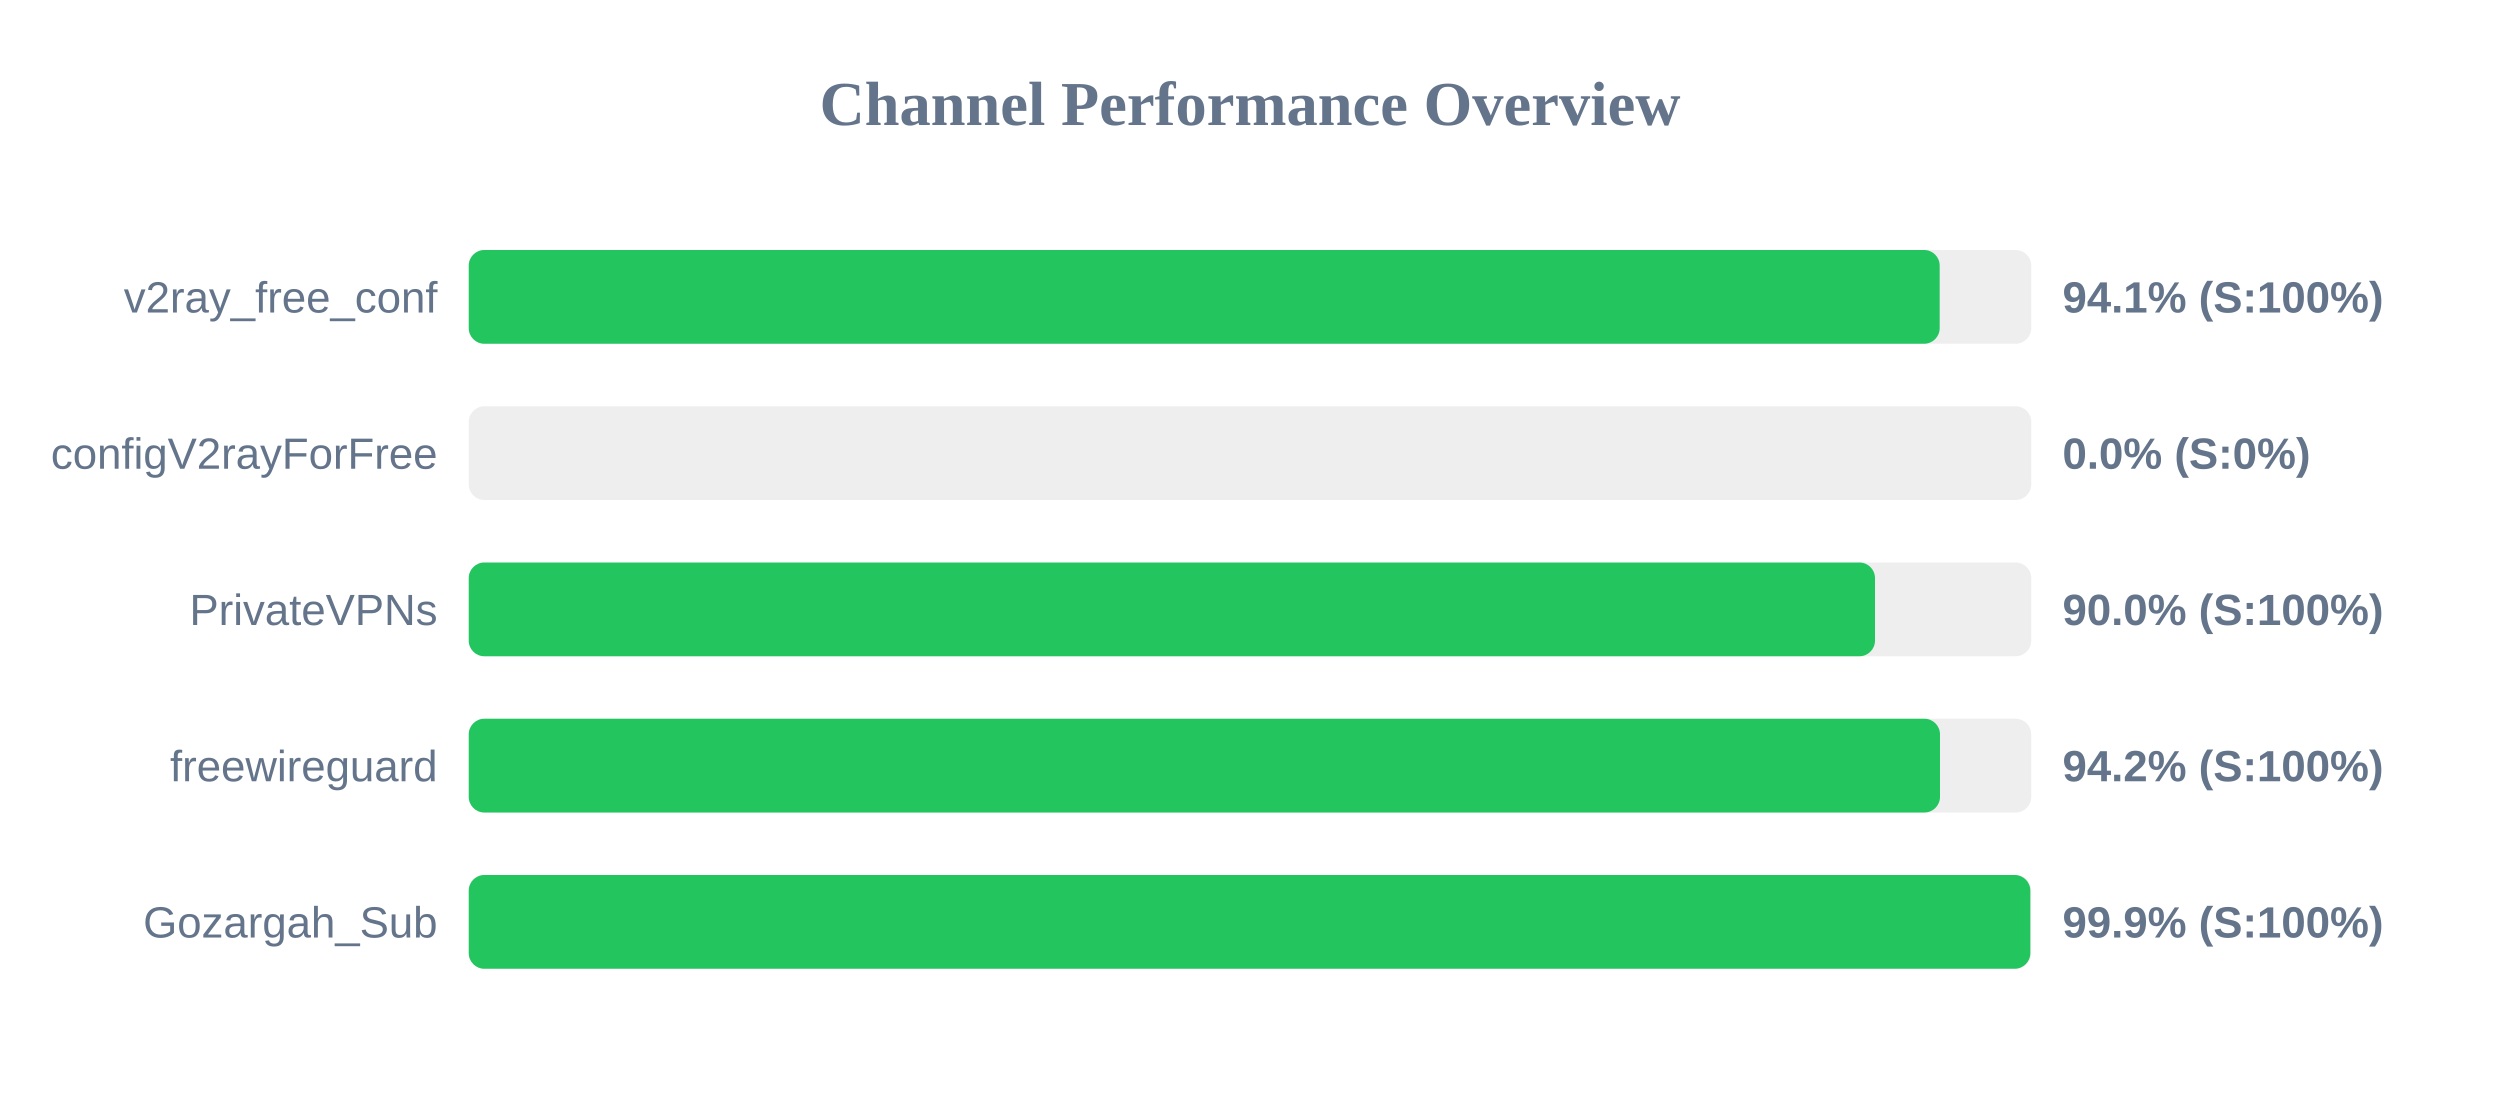
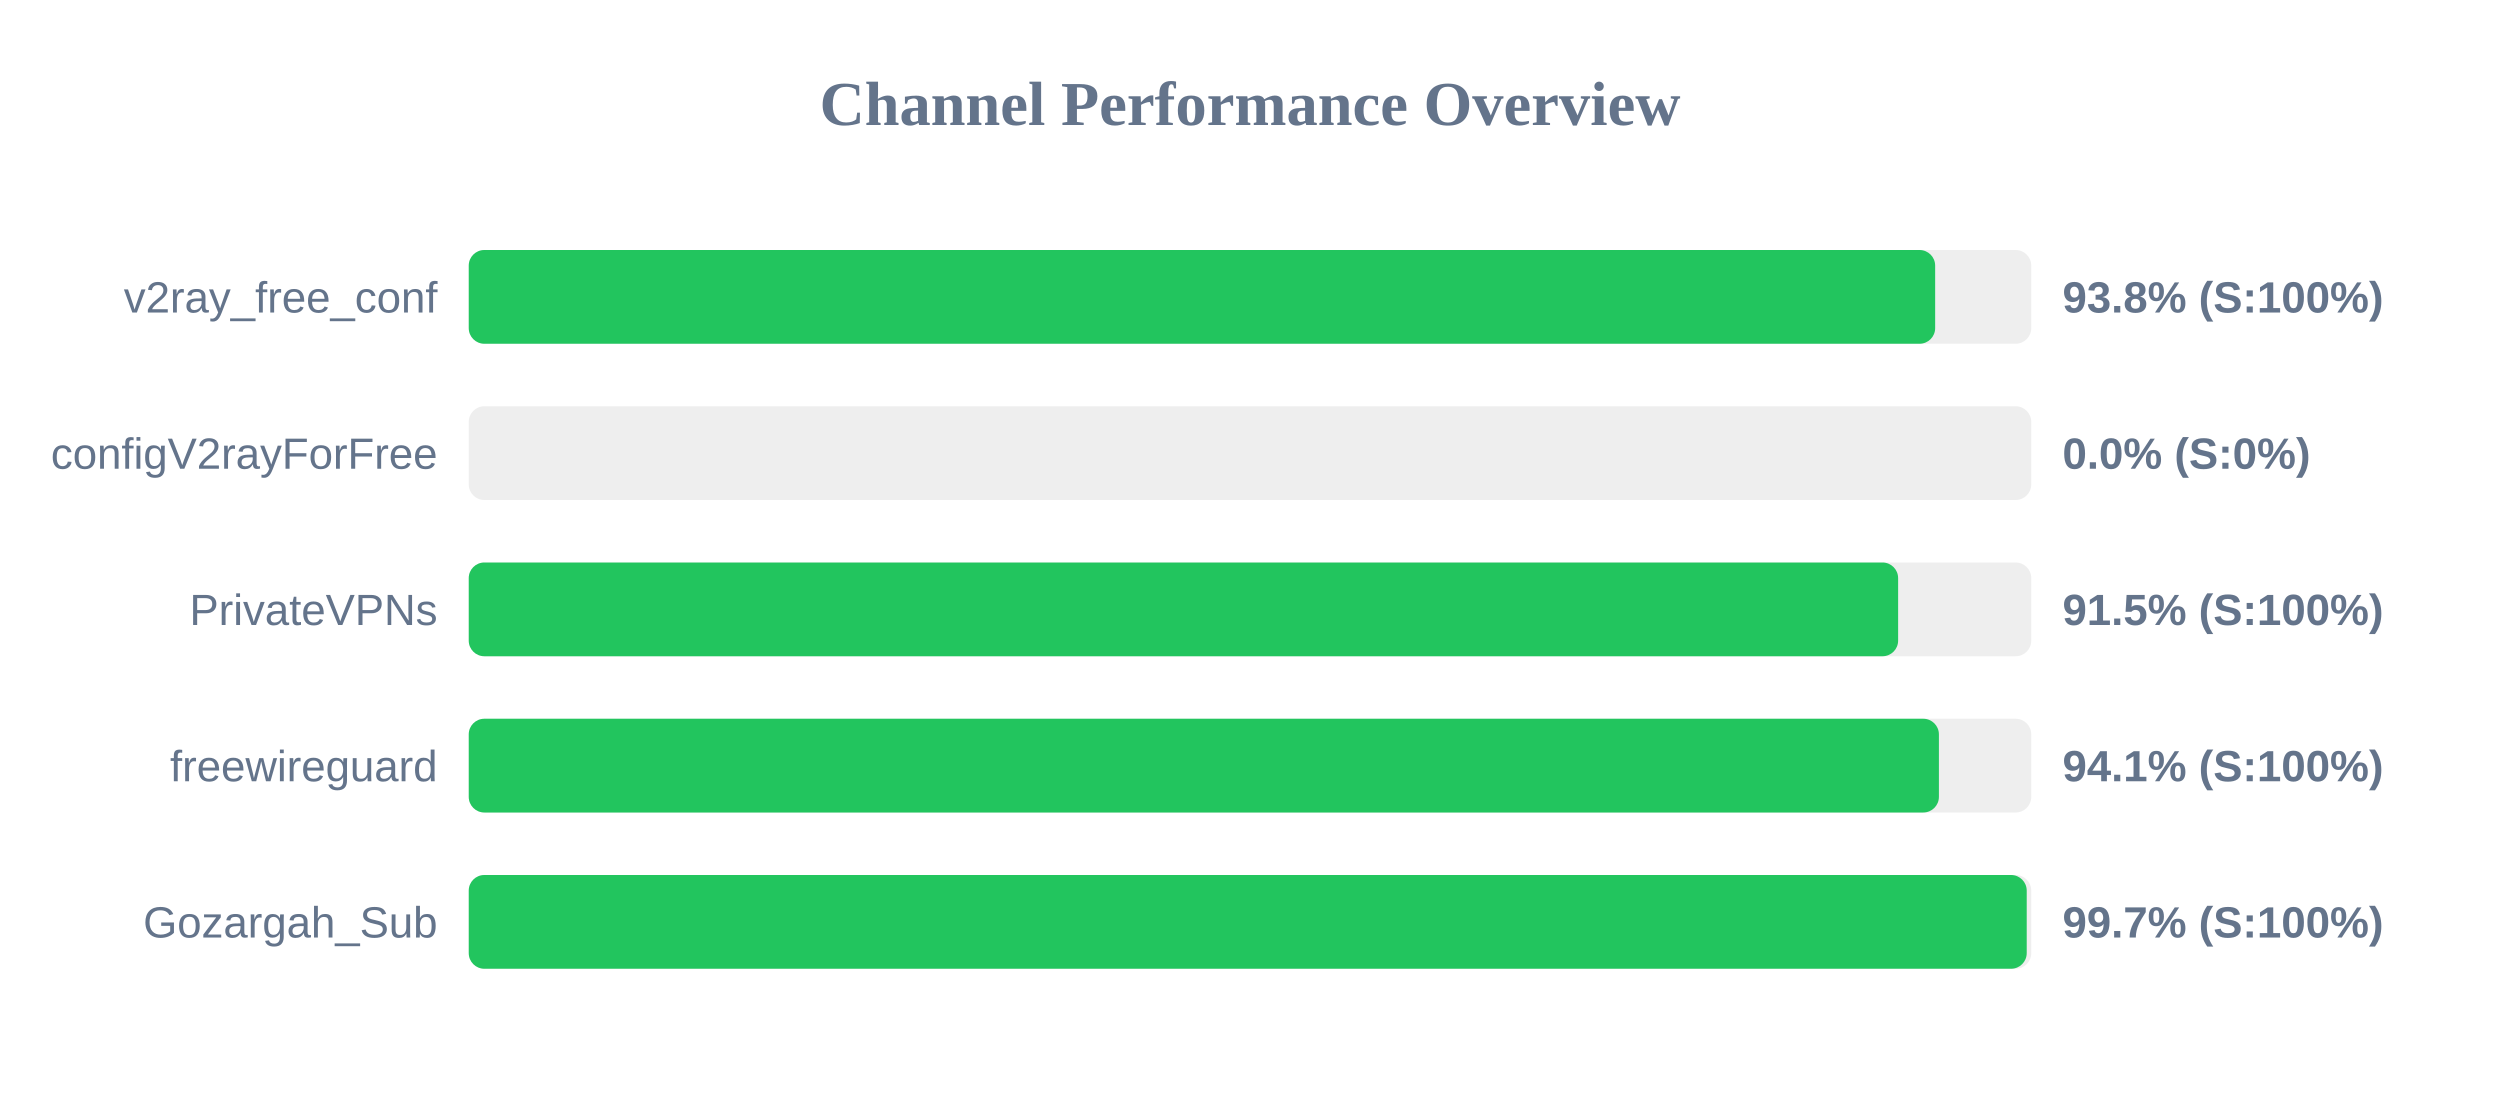
<svg xmlns="http://www.w3.org/2000/svg" width="800" height="350" version="1.1">
  <style>
        .row { font: 14px Arial; fill: #64748b; }
        .score { font: bold 14px Arial; fill: #64748b; }
    </style>
  <text x="400" y="40" text-anchor="middle" font-size="20px" font-weight="bold" fill="#64748b">Channel Performance Overview</text>
  <rect x="150" y="80" width="500" height="30" fill="#eee" rx="5" />
-   <rect x="150" y="80" width="470.7" height="30" fill="#22c55e" rx="5" />
+   <rect x="150" y="80" width="469.25" height="30" fill="#22c55e" rx="5" />
  <text x="140" y="100" text-anchor="end" class="row">v2ray_free_conf</text>
-   <text x="660" y="100" text-anchor="start" class="score">94.1% (S:100%)</text>
+   <text x="660" y="100" text-anchor="start" class="score">93.8% (S:100%)</text>
  <rect x="150" y="130" width="500" height="30" fill="#eee" rx="5" />
  <rect x="150" y="130" width="0.0" height="30" fill="#ef4444" rx="5" />
  <text x="140" y="150" text-anchor="end" class="row">configV2rayForFree</text>
  <text x="660" y="150" text-anchor="start" class="score">0.0% (S:0%)</text>
  <rect x="150" y="180" width="500" height="30" fill="#eee" rx="5" />
-   <rect x="150" y="180" width="450.0" height="30" fill="#22c55e" rx="5" />
+   <rect x="150" y="180" width="457.4" height="30" fill="#22c55e" rx="5" />
  <text x="140" y="200" text-anchor="end" class="row">PrivateVPNs</text>
-   <text x="660" y="200" text-anchor="start" class="score">90.0% (S:100%)</text>
+   <text x="660" y="200" text-anchor="start" class="score">91.5% (S:100%)</text>
  <rect x="150" y="230" width="500" height="30" fill="#eee" rx="5" />
-   <rect x="150" y="230" width="470.8" height="30" fill="#22c55e" rx="5" />
+   <rect x="150" y="230" width="470.45" height="30" fill="#22c55e" rx="5" />
  <text x="140" y="250" text-anchor="end" class="row">freewireguard</text>
-   <text x="660" y="250" text-anchor="start" class="score">94.2% (S:100%)</text>
+   <text x="660" y="250" text-anchor="start" class="score">94.1% (S:100%)</text>
  <rect x="150" y="280" width="500" height="30" fill="#eee" rx="5" />
-   <rect x="150" y="280" width="499.7" height="30" fill="#22c55e" rx="5" />
+   <rect x="150" y="280" width="498.55" height="30" fill="#22c55e" rx="5" />
  <text x="140" y="300" text-anchor="end" class="row">Gozargah_Sub</text>
-   <text x="660" y="300" text-anchor="start" class="score">99.9% (S:100%)</text>
+   <text x="660" y="300" text-anchor="start" class="score">99.7% (S:100%)</text>
</svg>
